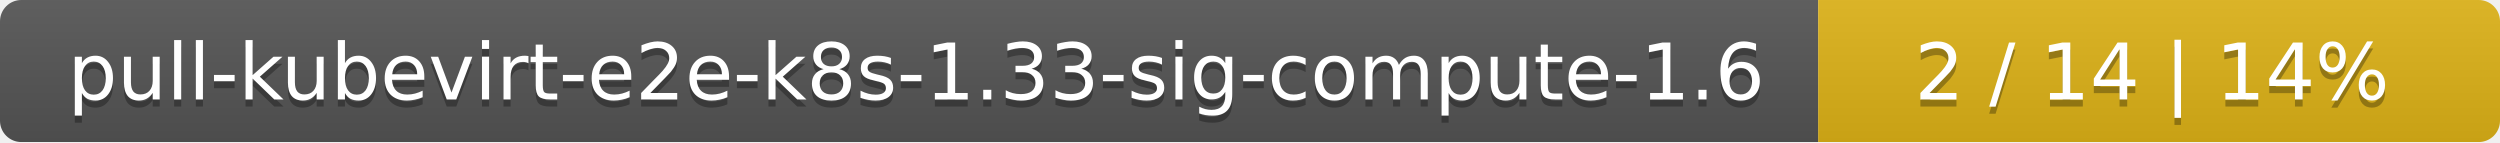
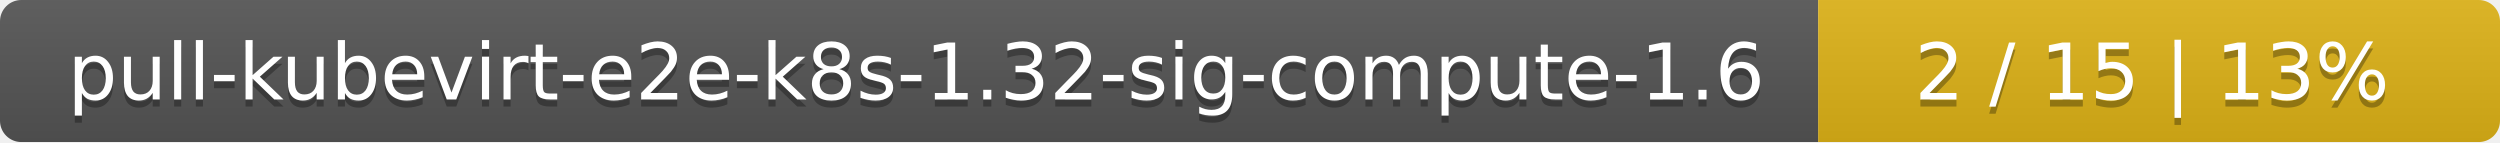
<svg xmlns="http://www.w3.org/2000/svg" width="352" height="20">
  <linearGradient id="smooth" x2="0" y2="100%">
    <stop offset="0" stop-color="#bbb" stop-opacity=".1" />
    <stop offset="1" stop-opacity=".1" />
  </linearGradient>
  <mask id="round">
    <rect width="352" height="20" rx="3" fill="#fff" />
  </mask>
  <g mask="url(#round)">
    <rect width="256" height="20" fill="#555" />
    <rect x="256" width="96" height="20" fill="#dfb317" />
    <rect width="352" height="20" fill="url(#smooth)" />
  </g>
  <g fill="#fff" text-anchor="middle" font-family="DejaVu Sans,Verdana,Geneva,sans-serif" font-size="11">
-     <text x="129" y="15" fill="#010101" fill-opacity=".3">pull-kubevirt-e2e-k8s-1.33-sig-compute-1.6</text>
-     <text x="129" y="14">pull-kubevirt-e2e-k8s-1.33-sig-compute-1.6</text>
-     <text x="303" y="15" fill="#010101" fill-opacity=".3">2 / 14    |    14%</text>
-     <text x="303" y="14">2 / 14    |    14%</text>
+     <text x="129" y="15" fill="#010101" fill-opacity=".3">pull-kubevirt-e2e-k8s-1.32-sig-compute-1.6</text>
+     <text x="129" y="14">pull-kubevirt-e2e-k8s-1.32-sig-compute-1.6</text>
+     <text x="303" y="15" fill="#010101" fill-opacity=".3">2 / 15    |    13%</text>
+     <text x="303" y="14">2 / 15    |    13%</text>
  </g>
</svg>
